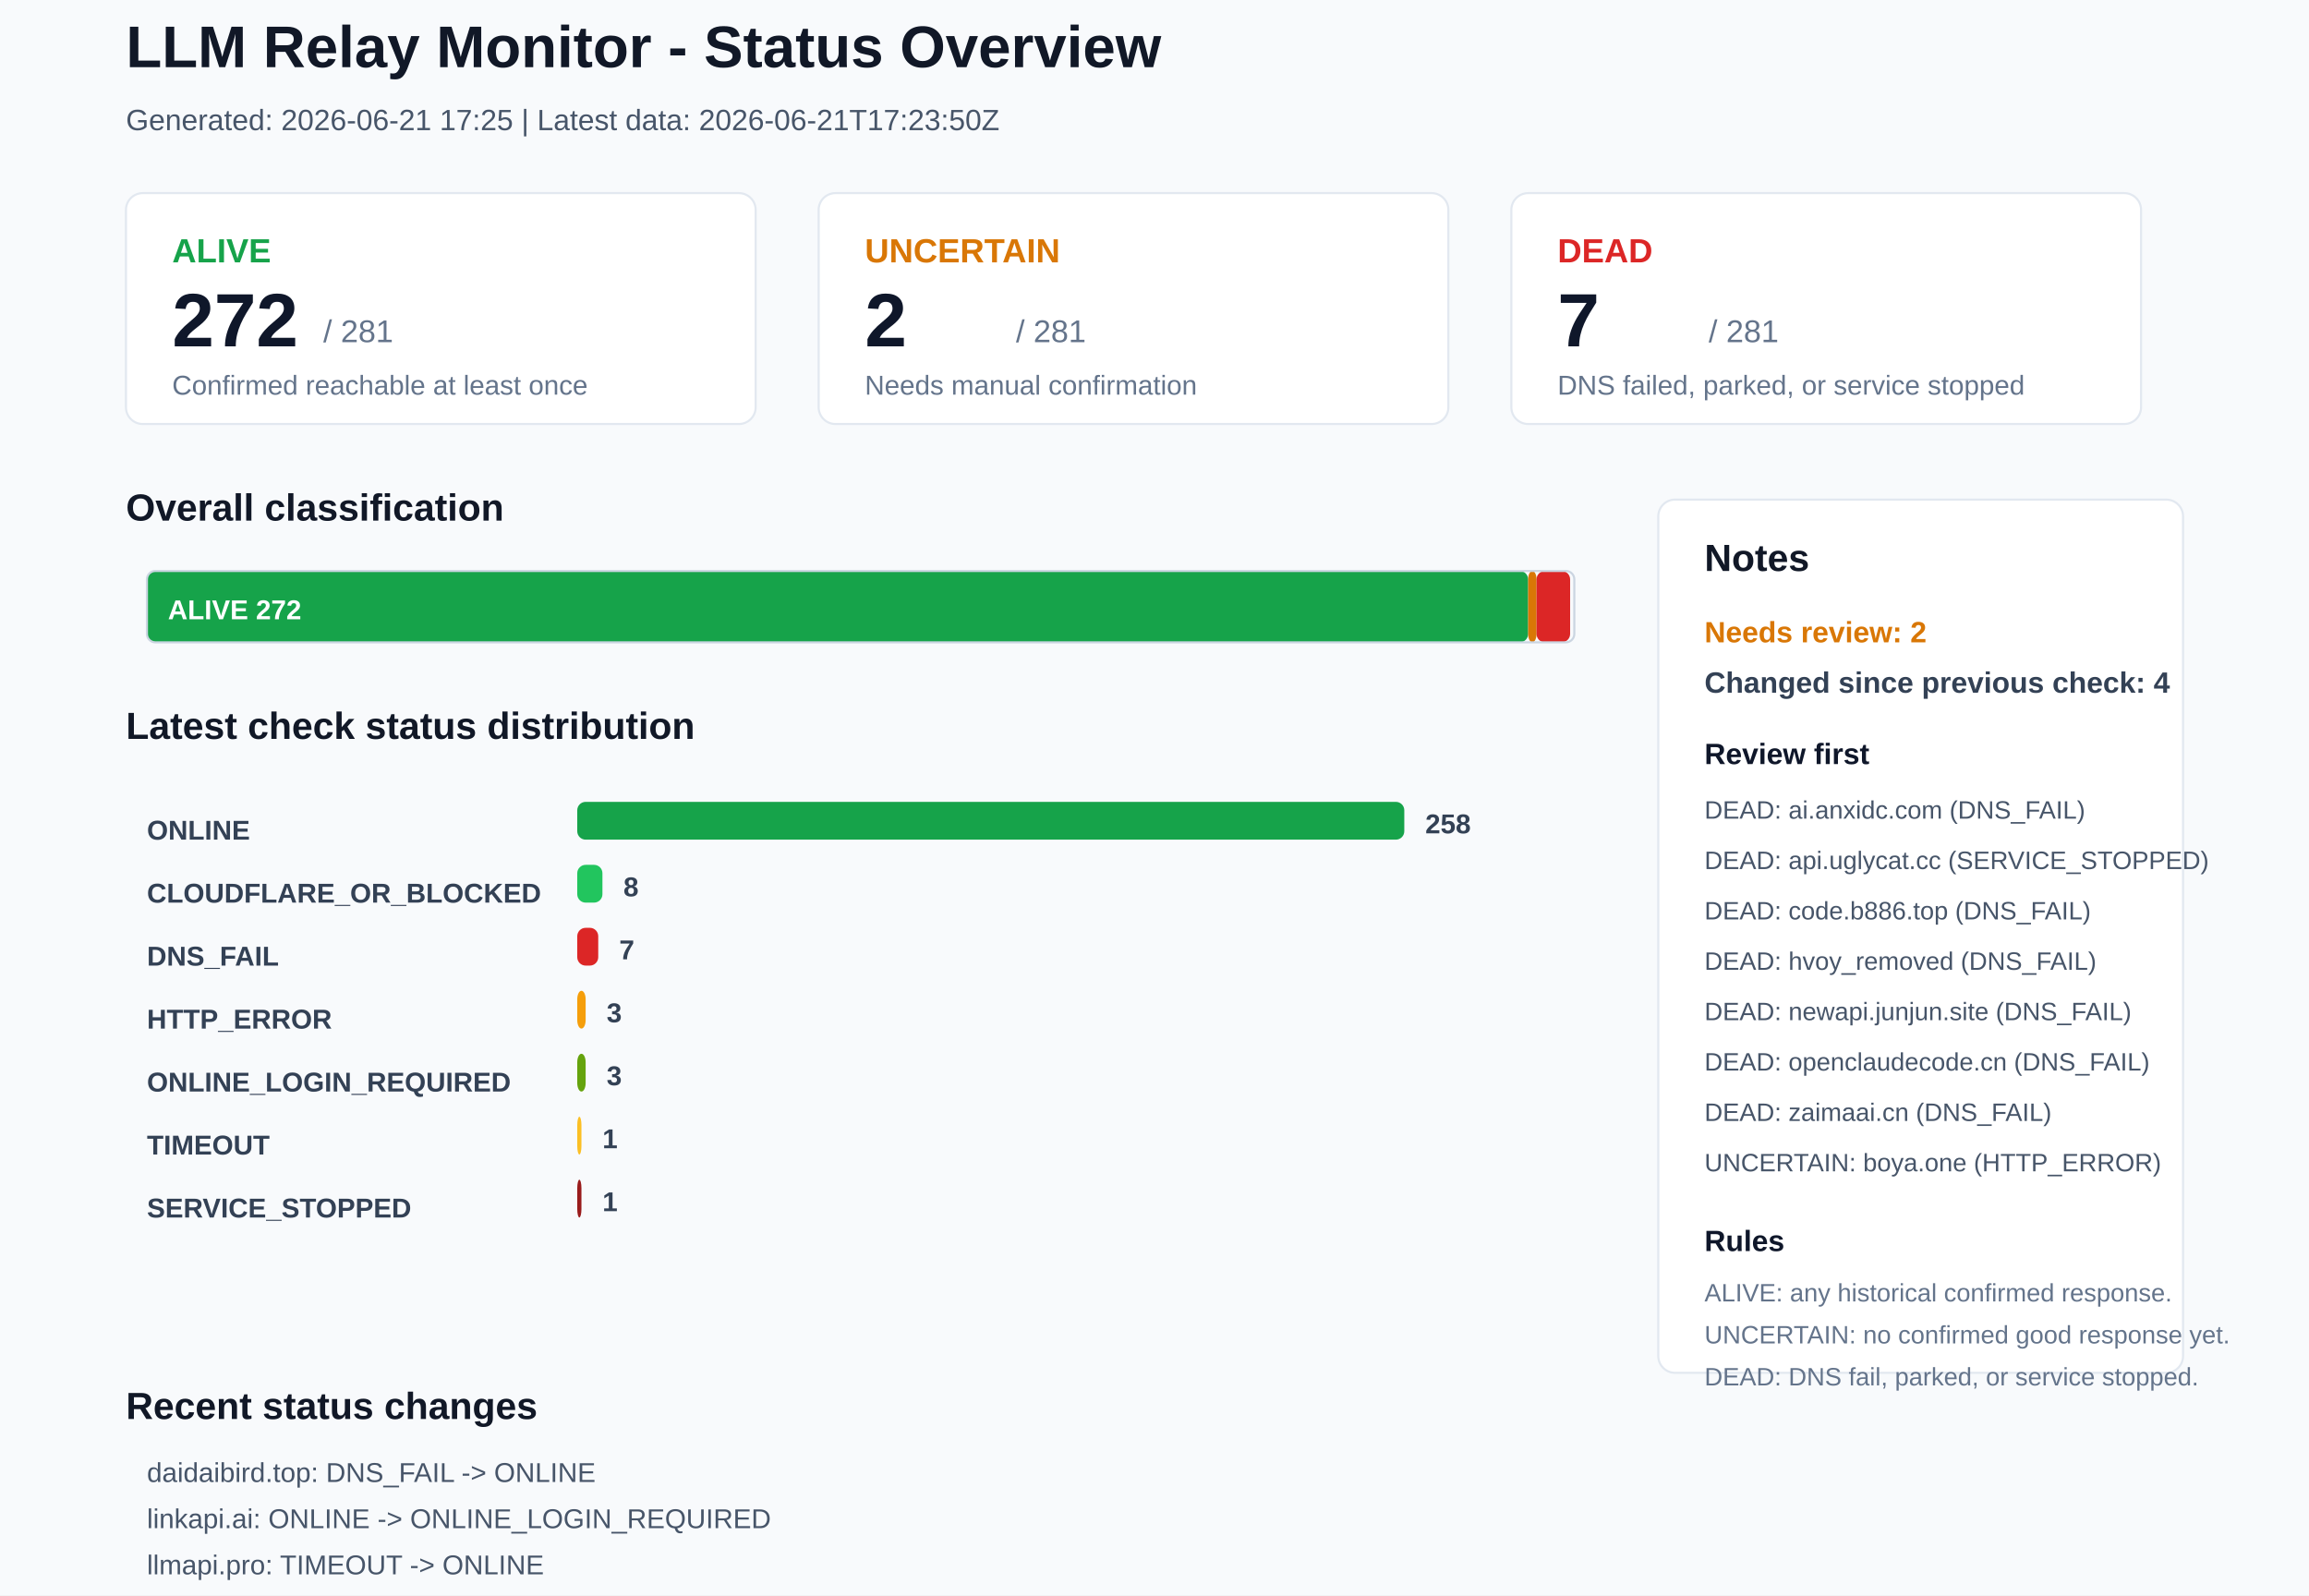
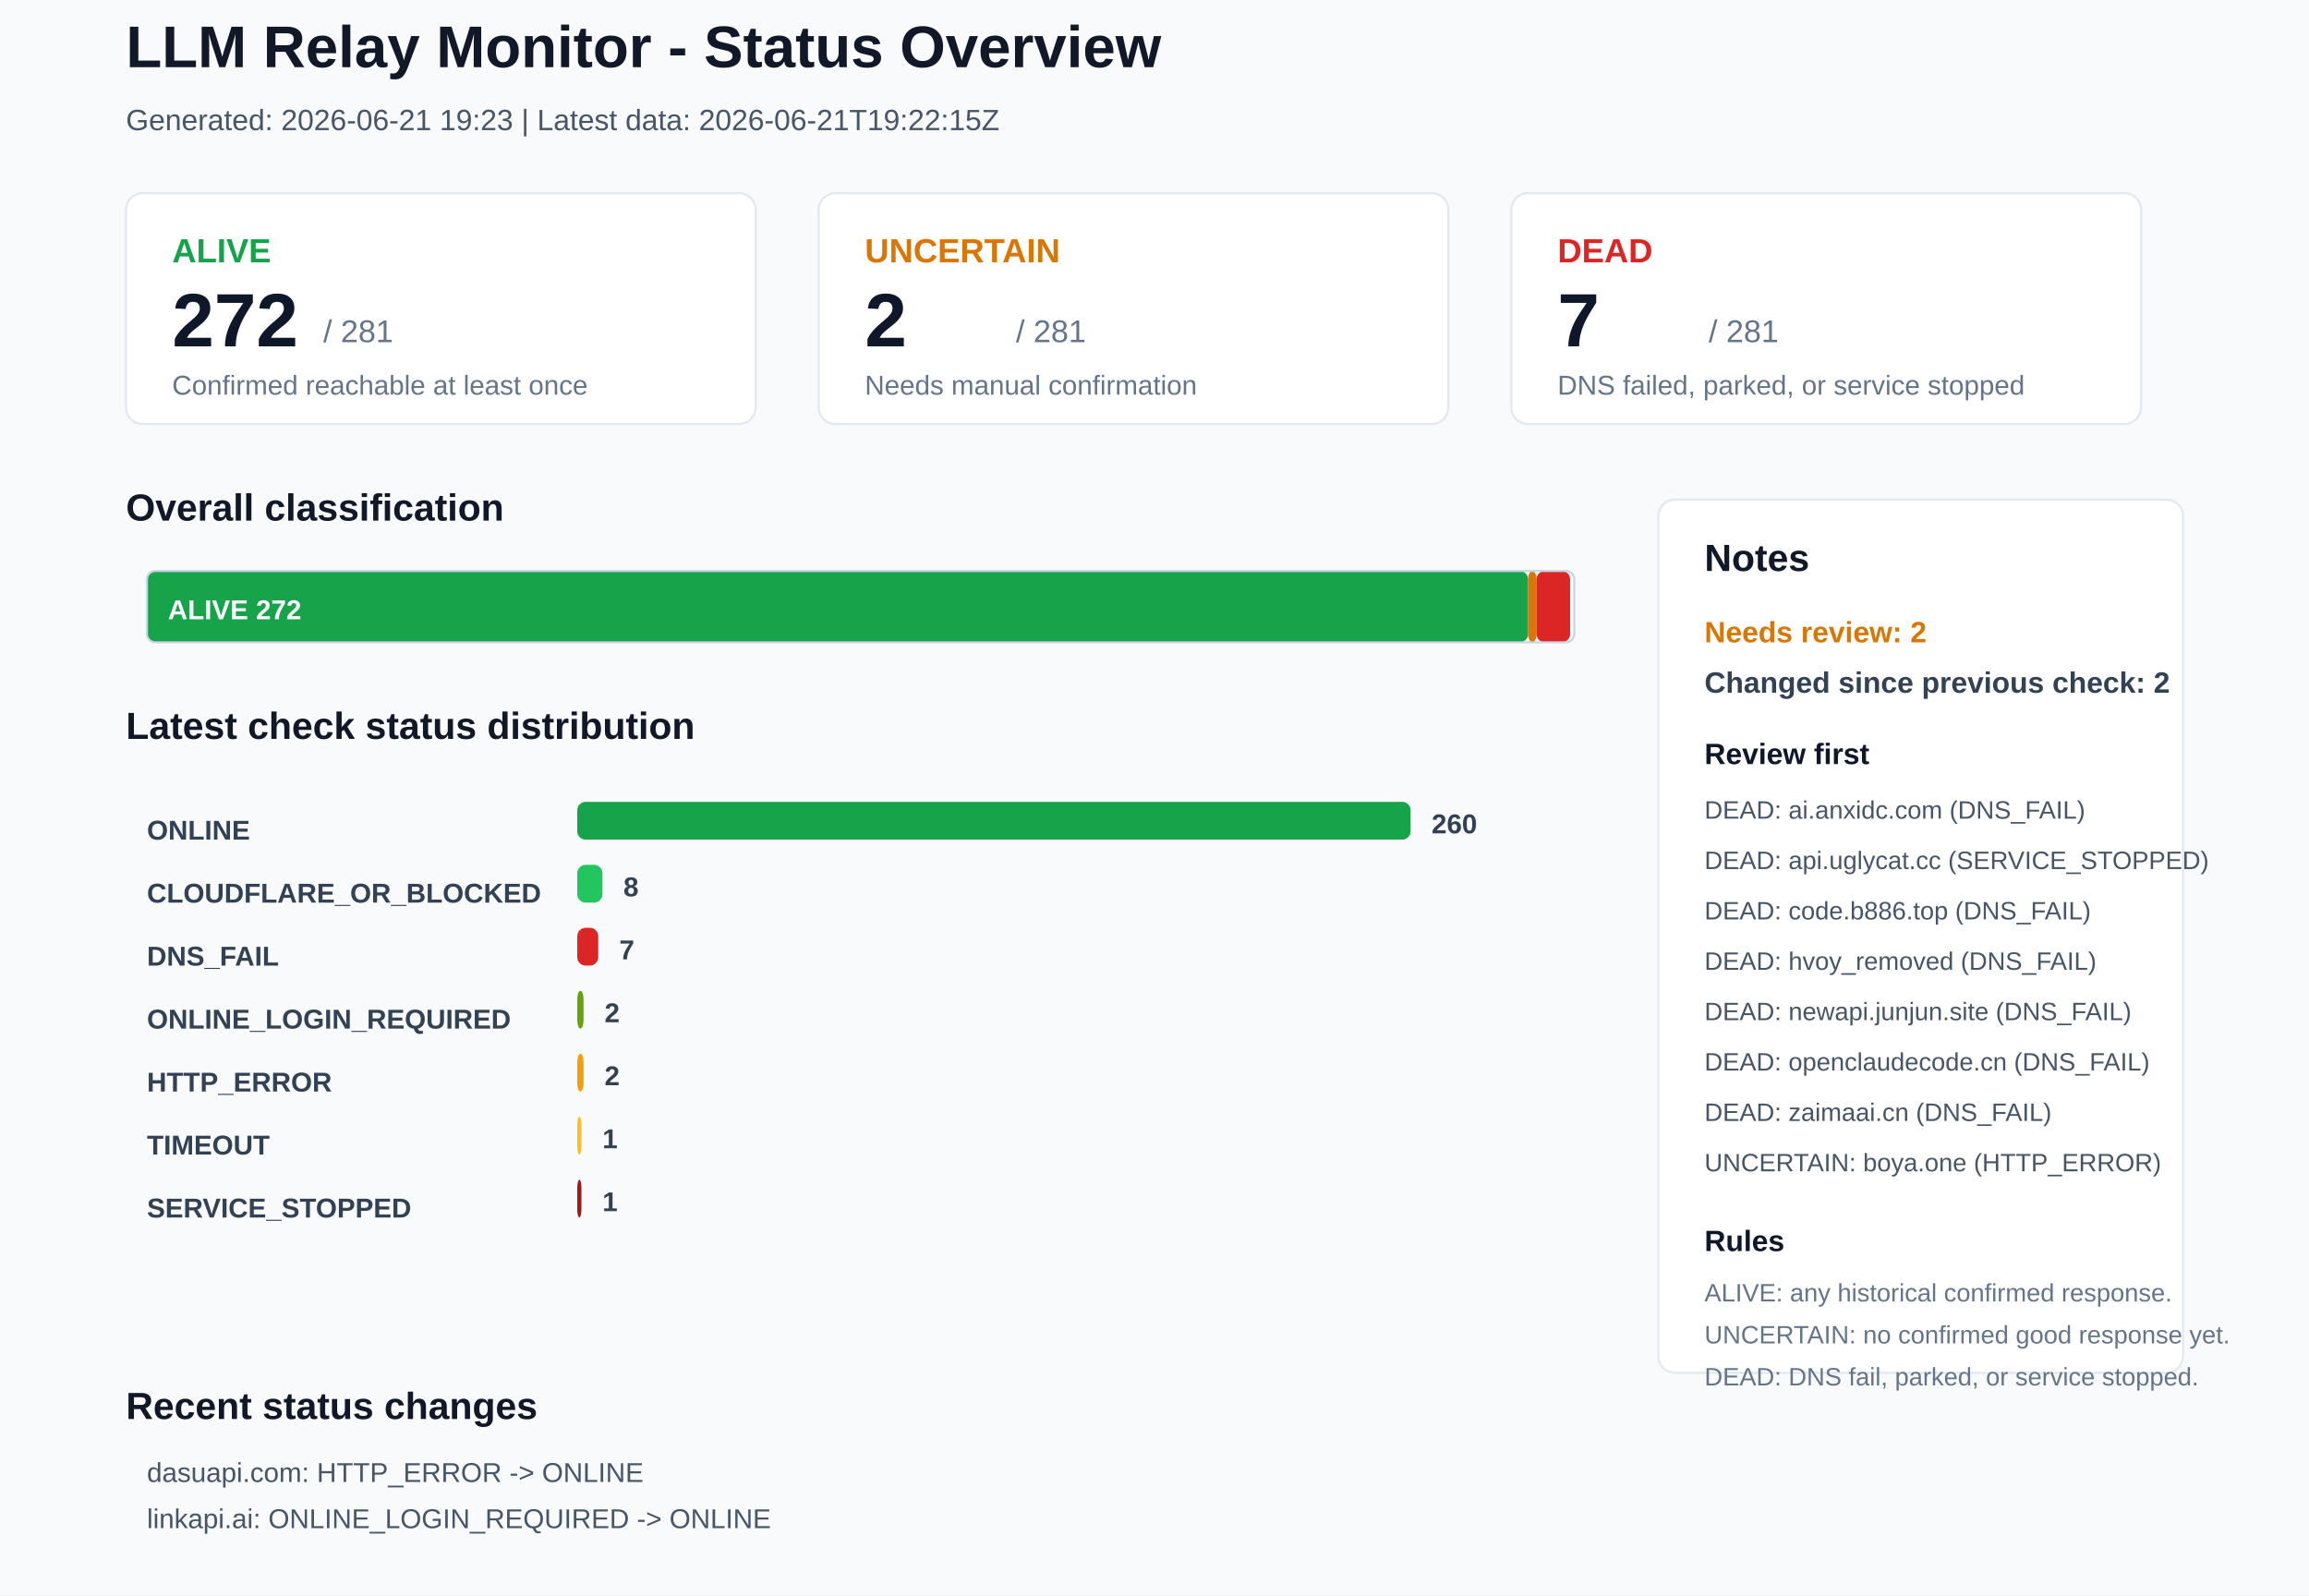
<svg xmlns="http://www.w3.org/2000/svg" width="1100" height="760" viewBox="0 0 1100 760">
  <rect x="0" y="0" width="1100" height="760" rx="0" fill="#F8FAFC" stroke="none" />
  <text x="60" y="32" font-family="Arial, sans-serif" font-size="28" font-weight="700" fill="#111827">LLM Relay Monitor - Status Overview</text>
-   <text x="60" y="62" font-family="Arial, sans-serif" font-size="14" font-weight="400" fill="#475569">Generated: 2026-06-21 17:25 | Latest data: 2026-06-21T17:23:50Z</text>
+   <text x="60" y="62" font-family="Arial, sans-serif" font-size="14" font-weight="400" fill="#475569">Generated: 2026-06-21 19:23 | Latest data: 2026-06-21T19:22:15Z</text>
  <rect x="60" y="92" width="300" height="110" rx="8" fill="#FFFFFF" stroke="#E2E8F0" />
  <text x="82" y="125" font-family="Arial, sans-serif" font-size="16" font-weight="700" fill="#16A34A">ALIVE</text>
  <text x="82" y="165" font-family="Arial, sans-serif" font-size="36" font-weight="700" fill="#0F172A">272</text>
  <text x="154" y="163" font-family="Arial, sans-serif" font-size="15" font-weight="400" fill="#64748B">/ 281</text>
  <text x="82" y="188" font-family="Arial, sans-serif" font-size="13" font-weight="400" fill="#64748B">Confirmed reachable at least once</text>
  <rect x="390" y="92" width="300" height="110" rx="8" fill="#FFFFFF" stroke="#E2E8F0" />
  <text x="412" y="125" font-family="Arial, sans-serif" font-size="16" font-weight="700" fill="#D97706">UNCERTAIN</text>
  <text x="412" y="165" font-family="Arial, sans-serif" font-size="36" font-weight="700" fill="#0F172A">2</text>
  <text x="484" y="163" font-family="Arial, sans-serif" font-size="15" font-weight="400" fill="#64748B">/ 281</text>
  <text x="412" y="188" font-family="Arial, sans-serif" font-size="13" font-weight="400" fill="#64748B">Needs manual confirmation</text>
  <rect x="720" y="92" width="300" height="110" rx="8" fill="#FFFFFF" stroke="#E2E8F0" />
  <text x="742" y="125" font-family="Arial, sans-serif" font-size="16" font-weight="700" fill="#DC2626">DEAD</text>
  <text x="742" y="165" font-family="Arial, sans-serif" font-size="36" font-weight="700" fill="#0F172A">7</text>
  <text x="814" y="163" font-family="Arial, sans-serif" font-size="15" font-weight="400" fill="#64748B">/ 281</text>
  <text x="742" y="188" font-family="Arial, sans-serif" font-size="13" font-weight="400" fill="#64748B">DNS failed, parked, or service stopped</text>
  <text x="60" y="248" font-family="Arial, sans-serif" font-size="18" font-weight="700" fill="#111827">Overall classification</text>
  <rect x="70" y="272" width="658" height="34" rx="4" fill="#16A34A" stroke="none" />
  <text x="80" y="295" font-family="Arial, sans-serif" font-size="13" font-weight="700" fill="#FFFFFF">ALIVE 272</text>
  <rect x="728" y="272" width="4" height="34" rx="4" fill="#D97706" stroke="none" />
  <rect x="732" y="272" width="16" height="34" rx="4" fill="#DC2626" stroke="none" />
  <rect x="70" y="272" width="680" height="34" rx="4" fill="none" stroke="#CBD5E1" />
  <text x="60" y="352" font-family="Arial, sans-serif" font-size="18" font-weight="700" fill="#111827">Latest check status distribution</text>
  <text x="70" y="400" font-family="Arial, sans-serif" font-size="13" font-weight="700" fill="#334155">ONLINE</text>
-   <rect x="275" y="382" width="394" height="18" rx="4" fill="#16A34A" stroke="none" />
-   <text x="679" y="397" font-family="Arial, sans-serif" font-size="13" font-weight="700" fill="#334155">258</text>
+   <rect x="275" y="382" width="397" height="18" rx="4" fill="#16A34A" stroke="none" />
+   <text x="682" y="397" font-family="Arial, sans-serif" font-size="13" font-weight="700" fill="#334155">260</text>
  <text x="70" y="430" font-family="Arial, sans-serif" font-size="13" font-weight="700" fill="#334155">CLOUDFLARE_OR_BLOCKED</text>
  <rect x="275" y="412" width="12" height="18" rx="4" fill="#22C55E" stroke="none" />
  <text x="297" y="427" font-family="Arial, sans-serif" font-size="13" font-weight="700" fill="#334155">8</text>
  <text x="70" y="460" font-family="Arial, sans-serif" font-size="13" font-weight="700" fill="#334155">DNS_FAIL</text>
  <rect x="275" y="442" width="10" height="18" rx="4" fill="#DC2626" stroke="none" />
  <text x="295" y="457" font-family="Arial, sans-serif" font-size="13" font-weight="700" fill="#334155">7</text>
-   <text x="70" y="490" font-family="Arial, sans-serif" font-size="13" font-weight="700" fill="#334155">HTTP_ERROR</text>
-   <rect x="275" y="472" width="4" height="18" rx="4" fill="#F59E0B" stroke="none" />
-   <text x="289" y="487" font-family="Arial, sans-serif" font-size="13" font-weight="700" fill="#334155">3</text>
-   <text x="70" y="520" font-family="Arial, sans-serif" font-size="13" font-weight="700" fill="#334155">ONLINE_LOGIN_REQUIRED</text>
-   <rect x="275" y="502" width="4" height="18" rx="4" fill="#65A30D" stroke="none" />
-   <text x="289" y="517" font-family="Arial, sans-serif" font-size="13" font-weight="700" fill="#334155">3</text>
+   <text x="70" y="490" font-family="Arial, sans-serif" font-size="13" font-weight="700" fill="#334155">ONLINE_LOGIN_REQUIRED</text>
+   <rect x="275" y="472" width="3" height="18" rx="4" fill="#65A30D" stroke="none" />
+   <text x="288" y="487" font-family="Arial, sans-serif" font-size="13" font-weight="700" fill="#334155">2</text>
+   <text x="70" y="520" font-family="Arial, sans-serif" font-size="13" font-weight="700" fill="#334155">HTTP_ERROR</text>
+   <rect x="275" y="502" width="3" height="18" rx="4" fill="#F59E0B" stroke="none" />
+   <text x="288" y="517" font-family="Arial, sans-serif" font-size="13" font-weight="700" fill="#334155">2</text>
  <text x="70" y="550" font-family="Arial, sans-serif" font-size="13" font-weight="700" fill="#334155">TIMEOUT</text>
  <rect x="275" y="532" width="2" height="18" rx="4" fill="#FBBF24" stroke="none" />
  <text x="287" y="547" font-family="Arial, sans-serif" font-size="13" font-weight="700" fill="#334155">1</text>
  <text x="70" y="580" font-family="Arial, sans-serif" font-size="13" font-weight="700" fill="#334155">SERVICE_STOPPED</text>
  <rect x="275" y="562" width="2" height="18" rx="4" fill="#991B1B" stroke="none" />
  <text x="287" y="577" font-family="Arial, sans-serif" font-size="13" font-weight="700" fill="#334155">1</text>
  <rect x="790" y="238" width="250" height="416" rx="8" fill="#FFFFFF" stroke="#E2E8F0" />
  <text x="812" y="272" font-family="Arial, sans-serif" font-size="18" font-weight="700" fill="#111827">Notes</text>
  <text x="812" y="306" font-family="Arial, sans-serif" font-size="14" font-weight="700" fill="#D97706">Needs review: 2</text>
-   <text x="812" y="330" font-family="Arial, sans-serif" font-size="14" font-weight="700" fill="#334155">Changed since previous check: 4</text>
+   <text x="812" y="330" font-family="Arial, sans-serif" font-size="14" font-weight="700" fill="#334155">Changed since previous check: 2</text>
  <text x="812" y="364" font-family="Arial, sans-serif" font-size="14" font-weight="700" fill="#0F172A">Review first</text>
  <text x="812" y="390" font-family="Arial, sans-serif" font-size="12" font-weight="400" fill="#475569">DEAD: ai.anxidc.com (DNS_FAIL)</text>
  <text x="812" y="414" font-family="Arial, sans-serif" font-size="12" font-weight="400" fill="#475569">DEAD: api.uglycat.cc (SERVICE_STOPPED)</text>
  <text x="812" y="438" font-family="Arial, sans-serif" font-size="12" font-weight="400" fill="#475569">DEAD: code.b886.top (DNS_FAIL)</text>
  <text x="812" y="462" font-family="Arial, sans-serif" font-size="12" font-weight="400" fill="#475569">DEAD: hvoy_removed (DNS_FAIL)</text>
  <text x="812" y="486" font-family="Arial, sans-serif" font-size="12" font-weight="400" fill="#475569">DEAD: newapi.junjun.site (DNS_FAIL)</text>
  <text x="812" y="510" font-family="Arial, sans-serif" font-size="12" font-weight="400" fill="#475569">DEAD: openclaudecode.cn (DNS_FAIL)</text>
  <text x="812" y="534" font-family="Arial, sans-serif" font-size="12" font-weight="400" fill="#475569">DEAD: zaimaai.cn (DNS_FAIL)</text>
  <text x="812" y="558" font-family="Arial, sans-serif" font-size="12" font-weight="400" fill="#475569">UNCERTAIN: boya.one (HTTP_ERROR)</text>
  <text x="812" y="596" font-family="Arial, sans-serif" font-size="14" font-weight="700" fill="#0F172A">Rules</text>
  <text x="812" y="620" font-family="Arial, sans-serif" font-size="12" font-weight="400" fill="#64748B">ALIVE: any historical confirmed response.</text>
  <text x="812" y="640" font-family="Arial, sans-serif" font-size="12" font-weight="400" fill="#64748B">UNCERTAIN: no confirmed good response yet.</text>
  <text x="812" y="660" font-family="Arial, sans-serif" font-size="12" font-weight="400" fill="#64748B">DEAD: DNS fail, parked, or service stopped.</text>
  <text x="60" y="676" font-family="Arial, sans-serif" font-size="18" font-weight="700" fill="#111827">Recent status changes</text>
-   <text x="70" y="706" font-family="Arial, sans-serif" font-size="13" font-weight="400" fill="#475569">daidaibird.top: DNS_FAIL -&gt; ONLINE</text>
-   <text x="70" y="728" font-family="Arial, sans-serif" font-size="13" font-weight="400" fill="#475569">linkapi.ai: ONLINE -&gt; ONLINE_LOGIN_REQUIRED</text>
-   <text x="70" y="750" font-family="Arial, sans-serif" font-size="13" font-weight="400" fill="#475569">llmapi.pro: TIMEOUT -&gt; ONLINE</text>
-   <text x="70" y="772" font-family="Arial, sans-serif" font-size="13" font-weight="400" fill="#475569">dasuapi.com: ONLINE -&gt; HTTP_ERROR</text>
+   <text x="70" y="706" font-family="Arial, sans-serif" font-size="13" font-weight="400" fill="#475569">dasuapi.com: HTTP_ERROR -&gt; ONLINE</text>
+   <text x="70" y="728" font-family="Arial, sans-serif" font-size="13" font-weight="400" fill="#475569">linkapi.ai: ONLINE_LOGIN_REQUIRED -&gt; ONLINE</text>
</svg>
